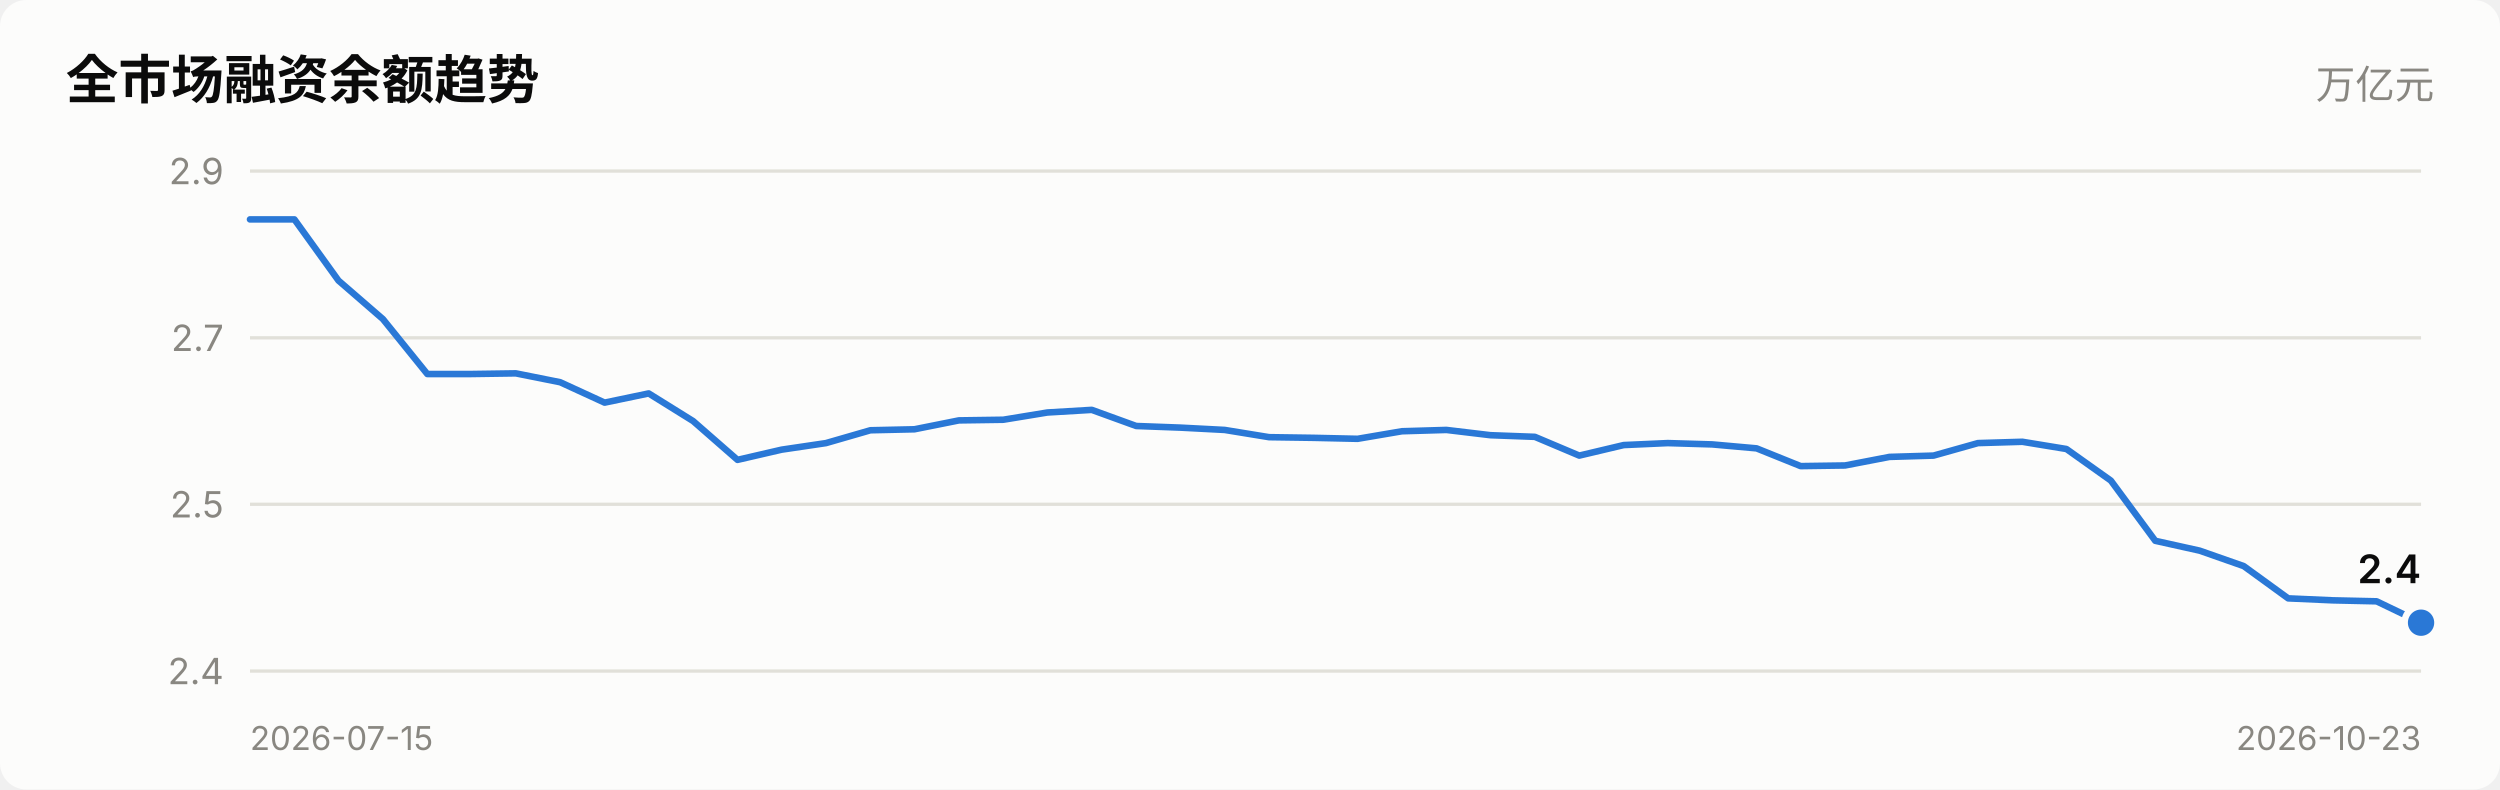
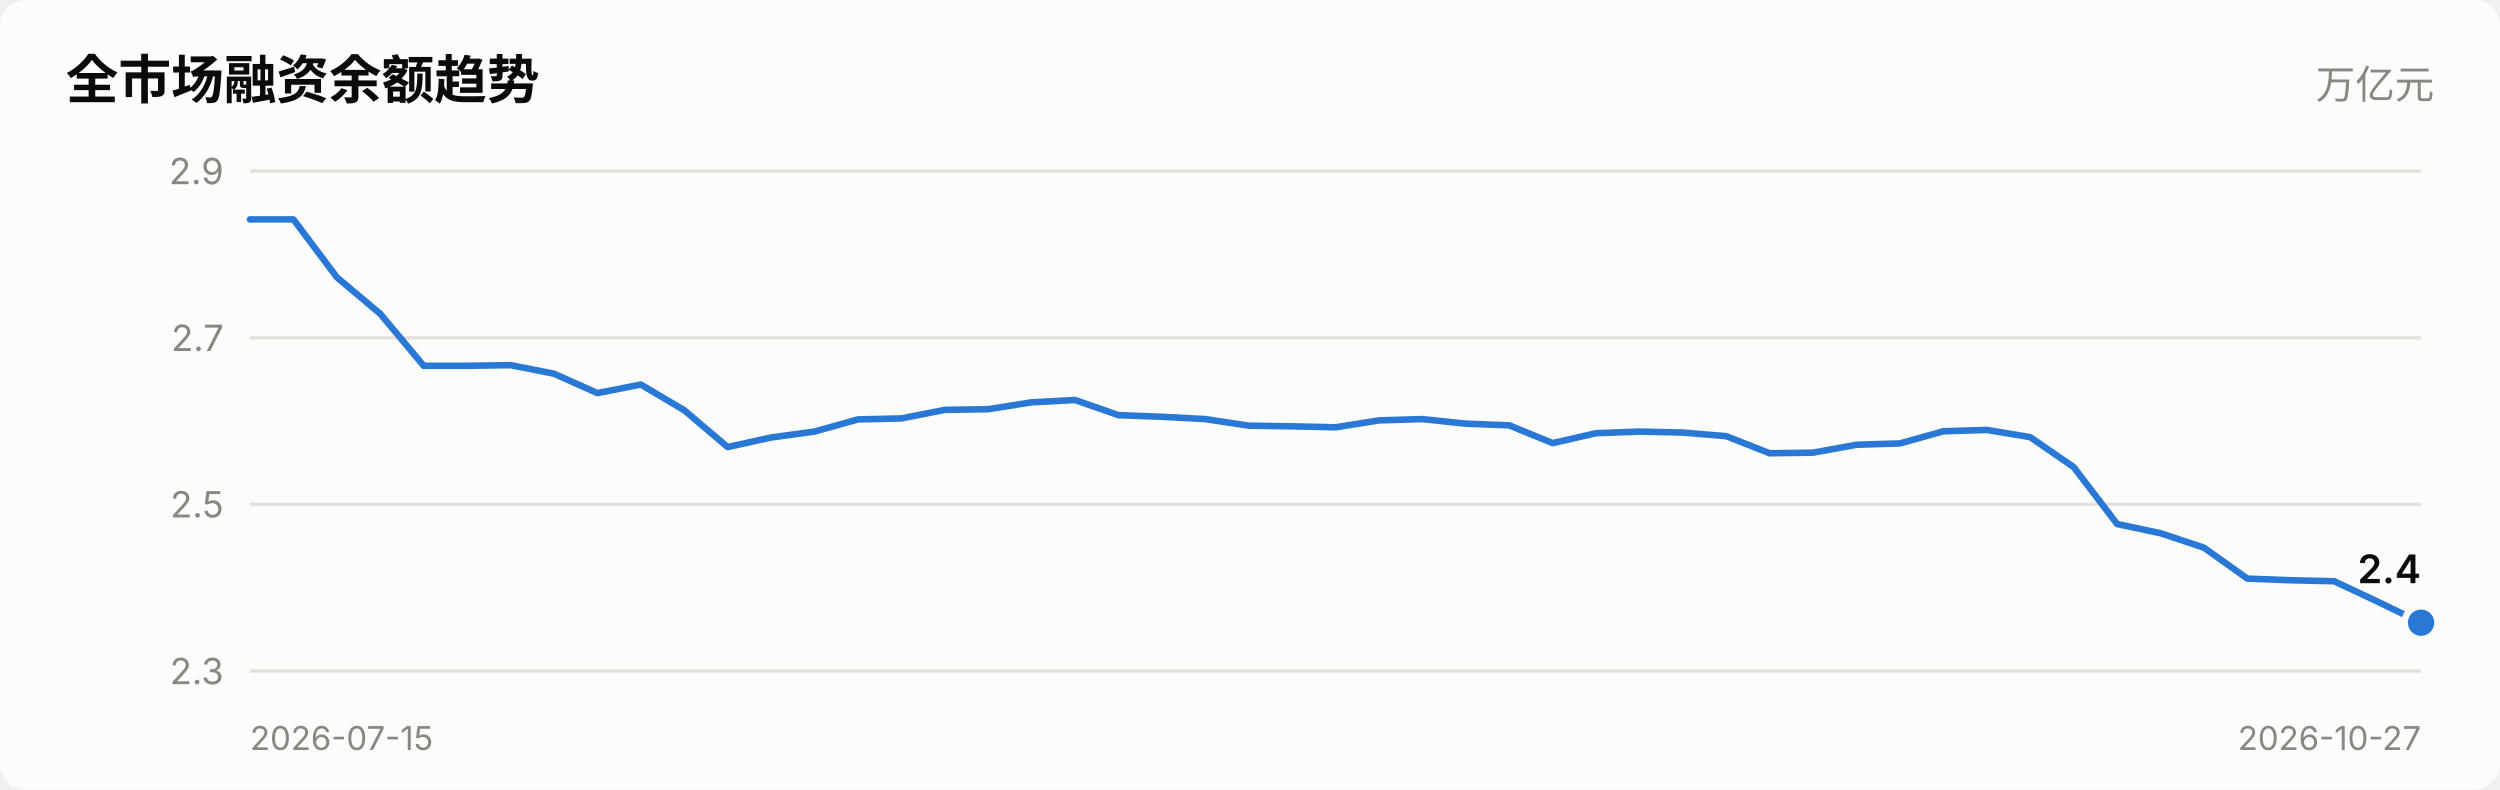
<svg xmlns="http://www.w3.org/2000/svg" viewBox="0 0 760 240" width="760" role="img">
  <style>
    text { font-family: system-ui, -apple-system, "Segoe UI", "PingFang SC",
           "Microsoft YaHei", sans-serif; fill: #0b0b0b; }
    .sec { fill: #52514e; } .mut { fill: #898781; }
    .grid { stroke: #e1e0d9; stroke-width: 1; }
    .axis { stroke: #c3c2b7; stroke-width: 1; }
    .inflow { fill: #e34948; } .outflow { fill: #2a78d6; }
    .neutral { fill: #f0efec; }
    .line { stroke: #2a78d6; stroke-width: 2; fill: none;
            stroke-linejoin: round; stroke-linecap: round; }
    .dot { fill: #2a78d6; stroke: #fcfcfb; stroke-width: 2; }
    .surface { fill: #fcfcfb; }
    @media (prefers-color-scheme: dark) {
      text { fill: #ffffff; }
      .sec { fill: #c3c2b7; } .mut { fill: #898781; }
      .grid { stroke: #2c2c2a; } .axis { stroke: #383835; }
      .inflow { fill: #e66767; } .outflow { fill: #3987e5; }
      .neutral { fill: #383835; }
      .line { stroke: #3987e5; }
      .dot { fill: #3987e5; stroke: #1a1a19; }
      .surface { fill: #1a1a19; }
    }
  </style>
  <rect x="0" y="0" width="760" height="240" class="surface" rx="8" />
  <text x="20" y="30" font-size="16" font-weight="600">全市场融资余额趋势</text>
  <text x="740" y="30" font-size="12" text-anchor="end" class="mut">万亿元</text>
  <line x1="76" y1="204.0" x2="736" y2="204.0" class="grid" />
-   <text x="68" y="208.0" font-size="11" text-anchor="end" class="mut">2.4</text>
+   <text x="68" y="208.0" font-size="11" text-anchor="end" class="mut">2.3</text>
  <line x1="76" y1="153.3" x2="736" y2="153.3" class="grid" />
  <text x="68" y="157.3" font-size="11" text-anchor="end" class="mut">2.5</text>
  <line x1="76" y1="102.7" x2="736" y2="102.7" class="grid" />
  <text x="68" y="106.7" font-size="11" text-anchor="end" class="mut">2.7</text>
  <line x1="76" y1="52.0" x2="736" y2="52.0" class="grid" />
  <text x="68" y="56.0" font-size="11" text-anchor="end" class="mut">2.9</text>
-   <polyline points="76.0,66.7 89.5,66.7 102.9,85.3 116.4,97.0 129.9,113.7 143.3,113.7 156.8,113.5 170.3,116.2 183.8,122.4 197.2,119.6 210.7,128.0 224.2,139.8 237.6,136.7 251.1,134.7 264.6,130.8 278.0,130.5 291.5,127.8 305.0,127.6 318.4,125.4 331.9,124.6 345.4,129.5 358.9,130.0 372.3,130.7 385.8,132.9 399.3,133.1 412.7,133.4 426.2,131.1 439.7,130.7 453.1,132.3 466.6,132.8 480.1,138.5 493.6,135.3 507.0,134.7 520.5,135.1 534.0,136.3 547.4,141.7 560.9,141.5 574.4,138.9 587.8,138.5 601.3,134.7 614.8,134.3 628.2,136.5 641.7,146.1 655.2,164.4 668.7,167.4 682.1,172.1 695.6,181.9 709.1,182.5 722.5,182.8 736.0,189.3" class="line" />
+   <polyline points="76.0,66.7 89.2,66.7 102.4,84.3 115.6,95.4 128.8,111.2 142.0,111.2 155.2,111.0 168.4,113.6 181.6,119.5 194.8,116.9 208.0,124.7 221.2,135.9 234.4,133.0 247.6,131.2 260.8,127.5 274.0,127.2 287.2,124.6 300.4,124.4 313.6,122.3 326.8,121.6 340.0,126.2 353.2,126.7 366.4,127.4 379.6,129.4 392.8,129.6 406.0,129.9 419.2,127.8 432.4,127.4 445.6,128.8 458.8,129.3 472.0,134.7 485.2,131.7 498.4,131.2 511.6,131.5 524.8,132.6 538.0,137.8 551.2,137.6 564.4,135.2 577.6,134.8 590.8,131.1 604.0,130.7 617.2,132.9 630.4,142.0 643.6,159.3 656.8,162.1 670.0,166.5 683.2,175.9 696.4,176.4 709.6,176.7 722.8,182.9 736.0,189.3" class="line" />
  <circle cx="736.0" cy="189.3" r="5" class="dot" />
  <text x="736.0" y="177.3" font-size="12" font-weight="600" text-anchor="end">2.4</text>
  <text x="76" y="228" font-size="10" class="mut">2026-07-15</text>
-   <text x="736" y="228" font-size="10" text-anchor="end" class="mut">2026-10-23</text>
+   <text x="736" y="228" font-size="10" text-anchor="end" class="mut">2026-10-27</text>
</svg>
